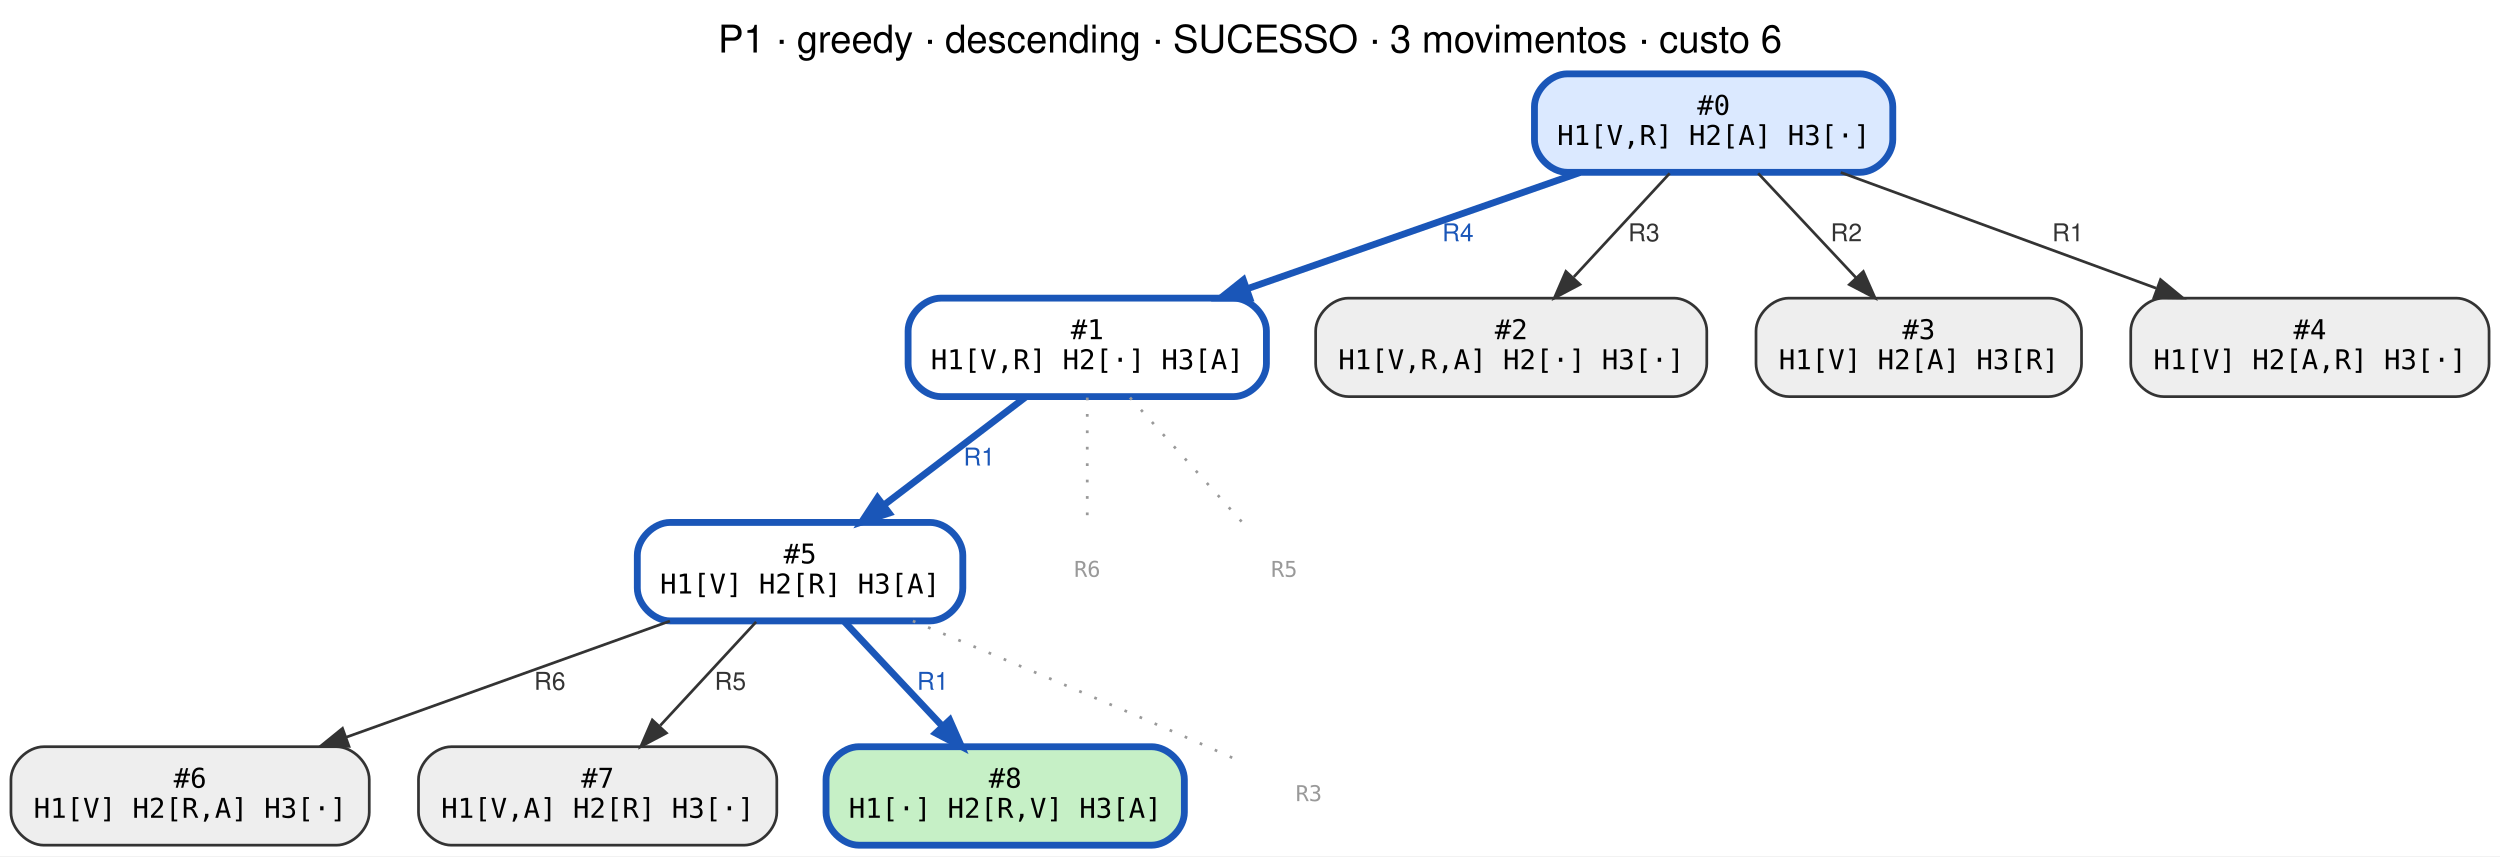
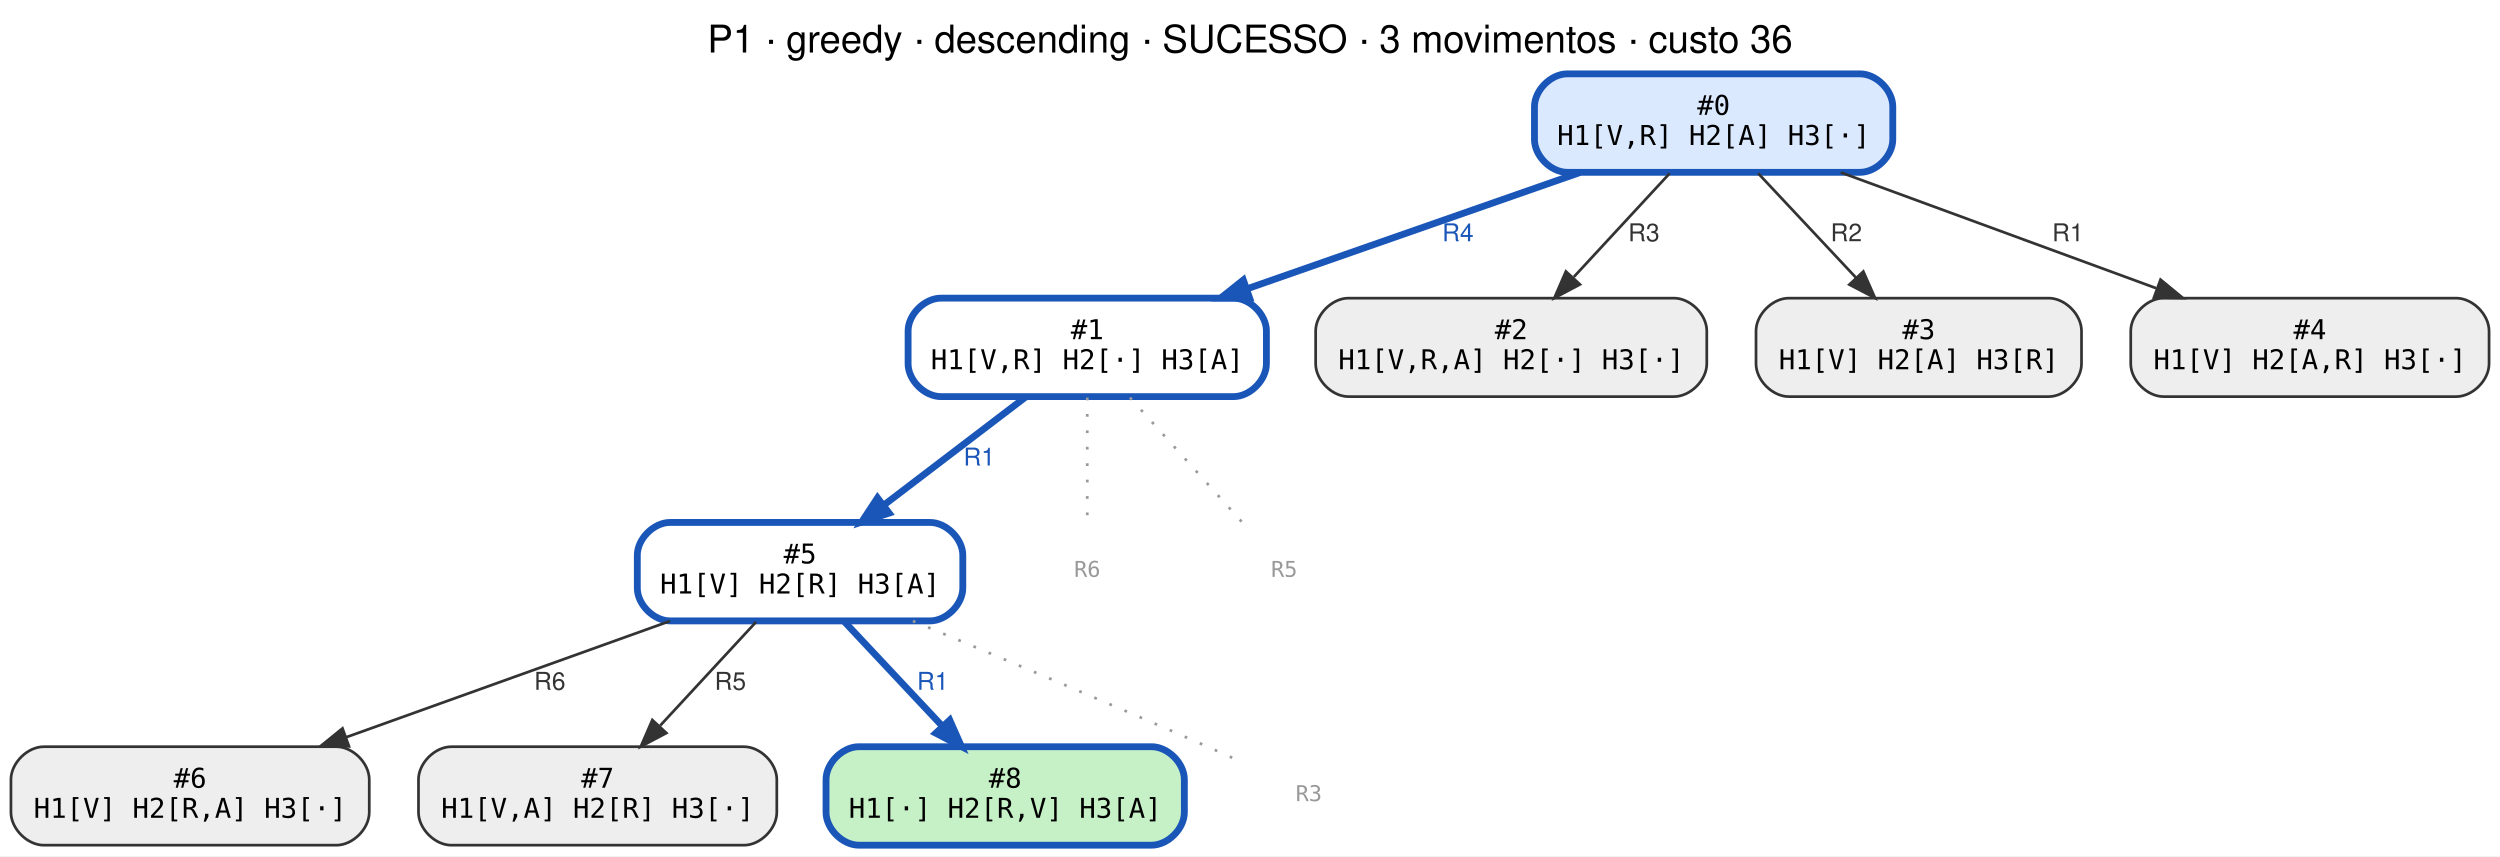
<svg xmlns="http://www.w3.org/2000/svg" width="914pt" height="313pt" viewBox="0.00 0.00 914.00 313.00">
  <g id="graph0" class="graph" transform="scale(1 1) rotate(0) translate(4 309)">
    <polygon fill="white" stroke="transparent" points="-4,4 -4,-309 910,-309 910,4 -4,4" />
-     <text text-anchor="middle" x="453" y="-289.8" font-family="Helvetica,sans-Serif" font-size="14.00">P1 · greedy · descending · SUCESSO · 3 movimentos · custo 6</text>
+     <text text-anchor="middle" x="453" y="-289.8" font-family="Helvetica,sans-Serif" font-size="14.00">P1 · greedy · descending · SUCESSO · 3 movimentos · custo 36</text>
    <g id="node1" class="node">
      <path fill="#dbe9ff" stroke="#1a56b8" stroke-width="2.5" d="M676,-282C676,-282 569,-282 569,-282 563,-282 557,-276 557,-270 557,-270 557,-258 557,-258 557,-252 563,-246 569,-246 569,-246 676,-246 676,-246 682,-246 688,-252 688,-258 688,-258 688,-270 688,-270 688,-276 682,-282 676,-282" />
      <text text-anchor="middle" x="622.5" y="-267" font-family="monospace" font-size="10.00">#0</text>
      <text text-anchor="middle" x="622.5" y="-256" font-family="monospace" font-size="10.00">H1[V,R] H2[A] H3[·]</text>
    </g>
    <g id="node2" class="node">
      <path fill="#ffffff" stroke="#1a56b8" stroke-width="2.5" d="M447,-200C447,-200 340,-200 340,-200 334,-200 328,-194 328,-188 328,-188 328,-176 328,-176 328,-170 334,-164 340,-164 340,-164 447,-164 447,-164 453,-164 459,-170 459,-176 459,-176 459,-188 459,-188 459,-194 453,-200 447,-200" />
      <text text-anchor="middle" x="393.5" y="-185" font-family="monospace" font-size="10.00">#1</text>
      <text text-anchor="middle" x="393.5" y="-174" font-family="monospace" font-size="10.00">H1[V,R] H2[·] H3[A]</text>
    </g>
    <g id="edge1" class="edge">
      <path fill="none" stroke="#1a56b8" stroke-width="2.5" d="M573.65,-245.94C538.08,-233.51 489.74,-216.62 452.09,-203.47" />
      <polygon fill="#1a56b8" stroke="#1a56b8" stroke-width="2.5" points="452.87,-200.03 442.27,-200.04 450.56,-206.64 452.87,-200.03" />
      <text text-anchor="middle" x="529" y="-220.8" font-family="Helvetica,sans-Serif" font-size="9.00" fill="#1a56b8">R4</text>
    </g>
    <g id="node3" class="node">
      <path fill="#eeeeee" stroke="#333333" d="M608,-200C608,-200 489,-200 489,-200 483,-200 477,-194 477,-188 477,-188 477,-176 477,-176 477,-170 483,-164 489,-164 489,-164 608,-164 608,-164 614,-164 620,-170 620,-176 620,-176 620,-188 620,-188 620,-194 614,-200 608,-200" />
      <text text-anchor="middle" x="548.5" y="-185" font-family="monospace" font-size="10.00">#2</text>
      <text text-anchor="middle" x="548.5" y="-174" font-family="monospace" font-size="10.00">H1[V,R,A] H2[·] H3[·]</text>
    </g>
    <g id="edge2" class="edge">
      <path fill="none" stroke="#333333" d="M606.44,-245.64C596.19,-234.56 582.74,-220.02 571.38,-207.74" />
      <polygon fill="#333333" stroke="#333333" points="573.63,-205.01 564.27,-200.05 568.49,-209.77 573.63,-205.01" />
      <text text-anchor="middle" x="597" y="-220.8" font-family="Helvetica,sans-Serif" font-size="9.00" fill="#333333">R3</text>
    </g>
    <g id="node4" class="node">
      <path fill="#eeeeee" stroke="#333333" d="M745,-200C745,-200 650,-200 650,-200 644,-200 638,-194 638,-188 638,-188 638,-176 638,-176 638,-170 644,-164 650,-164 650,-164 745,-164 745,-164 751,-164 757,-170 757,-176 757,-176 757,-188 757,-188 757,-194 751,-200 745,-200" />
      <text text-anchor="middle" x="697.5" y="-185" font-family="monospace" font-size="10.00">#3</text>
      <text text-anchor="middle" x="697.5" y="-174" font-family="monospace" font-size="10.00">H1[V] H2[A] H3[R]</text>
    </g>
    <g id="edge3" class="edge">
      <path fill="none" stroke="#333333" d="M638.77,-245.64C649.26,-234.45 663.06,-219.74 674.64,-207.39" />
      <polygon fill="#333333" stroke="#333333" points="677.23,-209.74 681.52,-200.05 672.12,-204.95 677.23,-209.74" />
      <text text-anchor="middle" x="671" y="-220.8" font-family="Helvetica,sans-Serif" font-size="9.00" fill="#333333">R2</text>
    </g>
    <g id="node5" class="node">
      <path fill="#eeeeee" stroke="#333333" d="M894,-200C894,-200 787,-200 787,-200 781,-200 775,-194 775,-188 775,-188 775,-176 775,-176 775,-170 781,-164 787,-164 787,-164 894,-164 894,-164 900,-164 906,-170 906,-176 906,-176 906,-188 906,-188 906,-194 900,-200 894,-200" />
      <text text-anchor="middle" x="840.5" y="-185" font-family="monospace" font-size="10.00">#4</text>
      <text text-anchor="middle" x="840.5" y="-174" font-family="monospace" font-size="10.00">H1[V] H2[A,R] H3[·]</text>
    </g>
    <g id="edge4" class="edge">
      <path fill="none" stroke="#333333" d="M669,-245.94C702.72,-233.56 748.49,-216.77 784.27,-203.64" />
      <polygon fill="#333333" stroke="#333333" points="785.89,-206.77 794.07,-200.04 783.48,-200.2 785.89,-206.77" />
      <text text-anchor="middle" x="752" y="-220.8" font-family="Helvetica,sans-Serif" font-size="9.00" fill="#333333">R1</text>
    </g>
    <g id="node6" class="node">
      <path fill="#ffffff" stroke="#1a56b8" stroke-width="2.5" d="M336,-118C336,-118 241,-118 241,-118 235,-118 229,-112 229,-106 229,-106 229,-94 229,-94 229,-88 235,-82 241,-82 241,-82 336,-82 336,-82 342,-82 348,-88 348,-94 348,-94 348,-106 348,-106 348,-112 342,-118 336,-118" />
      <text text-anchor="middle" x="288.5" y="-103" font-family="monospace" font-size="10.00">#5</text>
      <text text-anchor="middle" x="288.5" y="-92" font-family="monospace" font-size="10.00">H1[V] H2[R] H3[A]</text>
    </g>
    <g id="edge5" class="edge">
      <path fill="none" stroke="#1a56b8" stroke-width="2.5" d="M370.97,-163.84C355.89,-152.34 335.84,-137.07 319.28,-124.45" />
      <polygon fill="#1a56b8" stroke="#1a56b8" stroke-width="2.5" points="321.06,-121.41 310.99,-118.13 316.82,-126.98 321.06,-121.41" />
      <text text-anchor="middle" x="354" y="-138.8" font-family="Helvetica,sans-Serif" font-size="9.00" fill="#1a56b8">R1</text>
    </g>
    <g id="node10" class="node">
      <text text-anchor="middle" x="393.5" y="-98.1" font-family="monospace" font-size="8.00" fill="#999999">R6</text>
    </g>
    <g id="edge9" class="edge">
      <path fill="none" stroke="#999999" stroke-dasharray="1,5" d="M393.5,-163.64C393.5,-150.13 393.5,-131.48 393.5,-118.05" />
    </g>
    <g id="node11" class="node">
      <text text-anchor="middle" x="465.5" y="-98.1" font-family="monospace" font-size="8.00" fill="#999999">R5</text>
    </g>
    <g id="edge10" class="edge">
      <path fill="none" stroke="#999999" stroke-dasharray="1,5" d="M409.12,-163.64C421.28,-150.13 438.07,-131.48 450.15,-118.05" />
    </g>
    <g id="node7" class="node">
      <path fill="#eeeeee" stroke="#333333" d="M119,-36C119,-36 12,-36 12,-36 6,-36 0,-30 0,-24 0,-24 0,-12 0,-12 0,-6 6,0 12,0 12,0 119,0 119,0 125,0 131,-6 131,-12 131,-12 131,-24 131,-24 131,-30 125,-36 119,-36" />
      <text text-anchor="middle" x="65.5" y="-21" font-family="monospace" font-size="10.00">#6</text>
      <text text-anchor="middle" x="65.5" y="-10" font-family="monospace" font-size="10.00">H1[V] H2[R,A] H3[·]</text>
    </g>
    <g id="edge6" class="edge">
      <path fill="none" stroke="#333333" d="M240.93,-81.94C206.29,-69.51 159.22,-52.62 122.56,-39.47" />
      <polygon fill="#333333" stroke="#333333" points="123.59,-36.12 112.99,-36.04 121.22,-42.71 123.59,-36.12" />
      <text text-anchor="middle" x="197" y="-56.8" font-family="Helvetica,sans-Serif" font-size="9.00" fill="#333333">R6</text>
    </g>
    <g id="node8" class="node">
      <path fill="#eeeeee" stroke="#333333" d="M268,-36C268,-36 161,-36 161,-36 155,-36 149,-30 149,-24 149,-24 149,-12 149,-12 149,-6 155,0 161,0 161,0 268,0 268,0 274,0 280,-6 280,-12 280,-12 280,-24 280,-24 280,-30 274,-36 268,-36" />
      <text text-anchor="middle" x="214.5" y="-21" font-family="monospace" font-size="10.00">#7</text>
      <text text-anchor="middle" x="214.5" y="-10" font-family="monospace" font-size="10.00">H1[V,A] H2[R] H3[·]</text>
    </g>
    <g id="edge7" class="edge">
      <path fill="none" stroke="#333333" d="M272.44,-81.64C262.19,-70.56 248.74,-56.02 237.38,-43.74" />
      <polygon fill="#333333" stroke="#333333" points="239.63,-41.01 230.27,-36.05 234.49,-45.77 239.63,-41.01" />
      <text text-anchor="middle" x="263" y="-56.8" font-family="Helvetica,sans-Serif" font-size="9.00" fill="#333333">R5</text>
    </g>
    <g id="node9" class="node">
      <path fill="#c6f0c6" stroke="#1a56b8" stroke-width="2.5" d="M417,-36C417,-36 310,-36 310,-36 304,-36 298,-30 298,-24 298,-24 298,-12 298,-12 298,-6 304,0 310,0 310,0 417,0 417,0 423,0 429,-6 429,-12 429,-12 429,-24 429,-24 429,-30 423,-36 417,-36" />
      <text text-anchor="middle" x="363.5" y="-21" font-family="monospace" font-size="10.00">#8</text>
      <text text-anchor="middle" x="363.5" y="-10" font-family="monospace" font-size="10.00">H1[·] H2[R,V] H3[A]</text>
    </g>
    <g id="edge8" class="edge">
      <path fill="none" stroke="#1a56b8" stroke-width="2.5" d="M304.77,-81.64C315.26,-70.45 329.06,-55.74 340.64,-43.39" />
      <polygon fill="#1a56b8" stroke="#1a56b8" stroke-width="2.5" points="343.23,-45.74 347.52,-36.05 338.12,-40.95 343.23,-45.74" />
      <text text-anchor="middle" x="337" y="-56.8" font-family="Helvetica,sans-Serif" font-size="9.00" fill="#1a56b8">R1</text>
    </g>
    <g id="node12" class="node">
      <text text-anchor="middle" x="474.5" y="-16.1" font-family="monospace" font-size="8.00" fill="#999999">R3</text>
    </g>
    <g id="edge11" class="edge">
      <path fill="none" stroke="#999999" stroke-dasharray="1,5" d="M329.75,-81.96C359.75,-69.47 401.27,-51.98 437.5,-36 440.73,-34.57 444.12,-33.06 447.47,-31.54" />
    </g>
  </g>
</svg>
